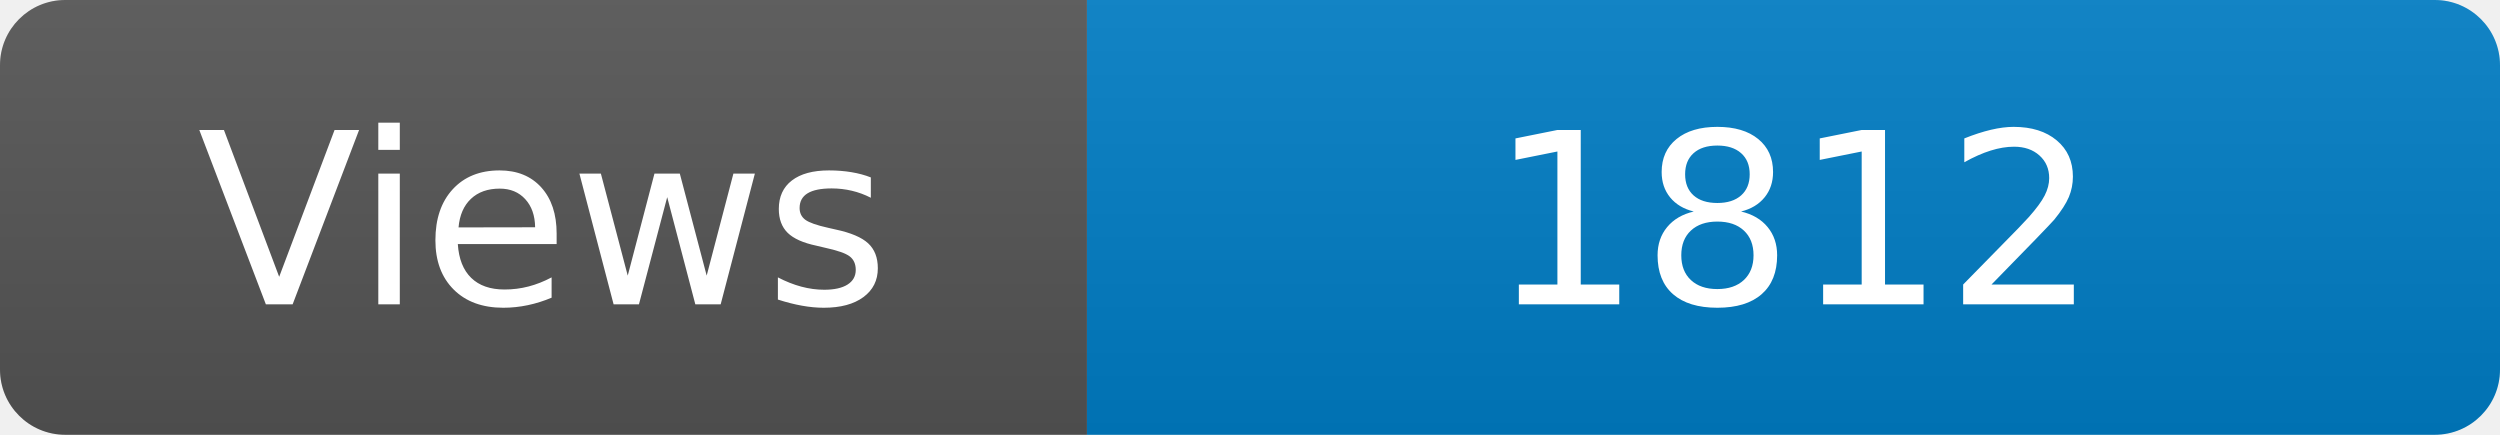
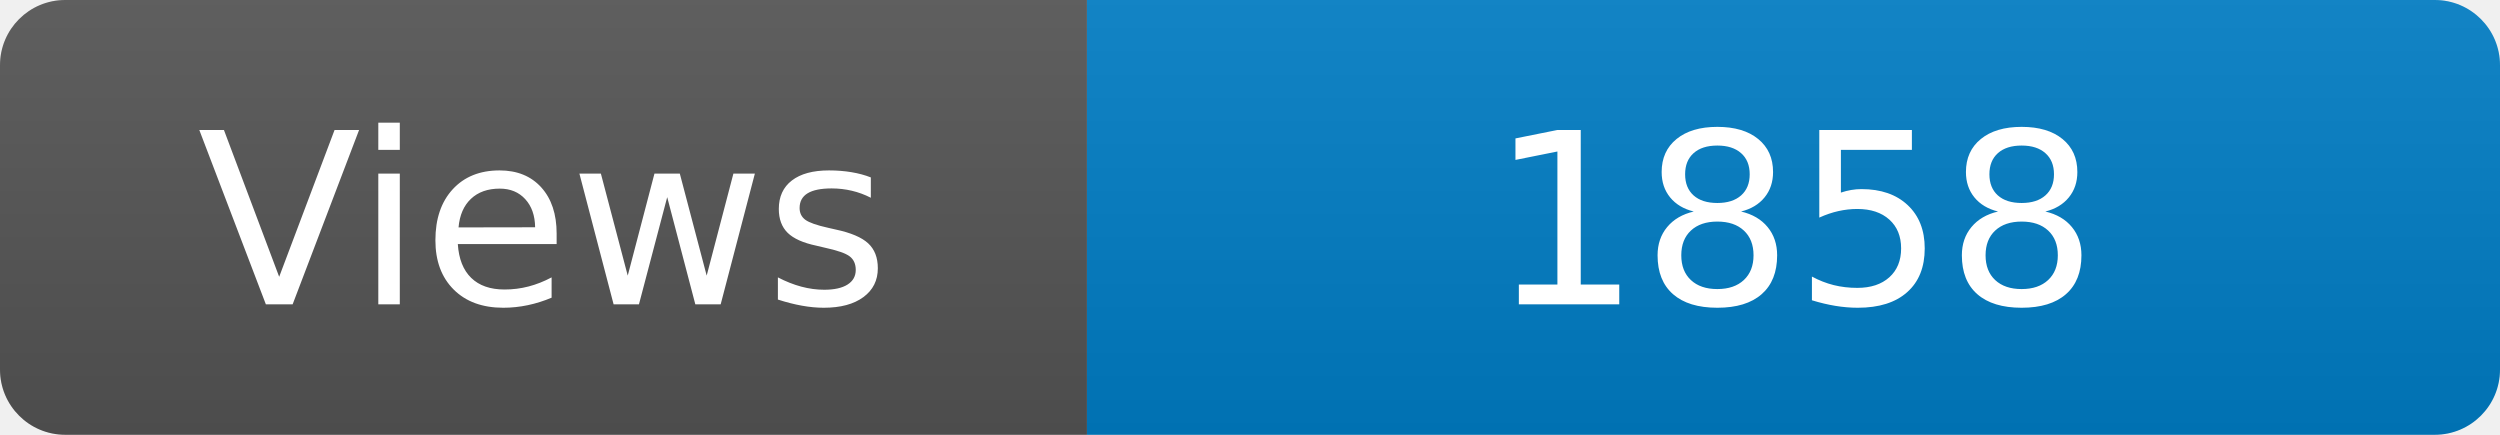
<svg xmlns="http://www.w3.org/2000/svg" width="115" height="20" role="img" aria-label="Maintained?: yes">
  <linearGradient id="s" x2="0" y2="100%">
    <stop offset="0" stop-color="#bbb" stop-opacity=".1" />
    <stop offset="1" stop-opacity=".1" />
  </linearGradient>
  <clipPath id="r">
    <rect width="115" height="20" rx="3" fill="#fff" />
  </clipPath>
  <g clip-path="url(#r)">
    <rect width="50" height="20" fill="#555" />
    <rect x="50" width="160" height="20" fill="#007ec6" />
    <rect width="115" height="20" fill="url(#s)" />
  </g>
  <g fill="#fff" text-anchor="middle" font-family="Verdana,Geneva,DejaVu Sans,sans-serif" font-size="110">
    <text x="250" y="140" transform="scale(.1)" fill="#fff">Views</text>
-     <text x="825" y="140" transform="scale(.1)" fill="#fff">1812</text>
+     <text x="825" y="140" transform="scale(.1)" fill="#fff">1858</text>
  </g>
</svg>
